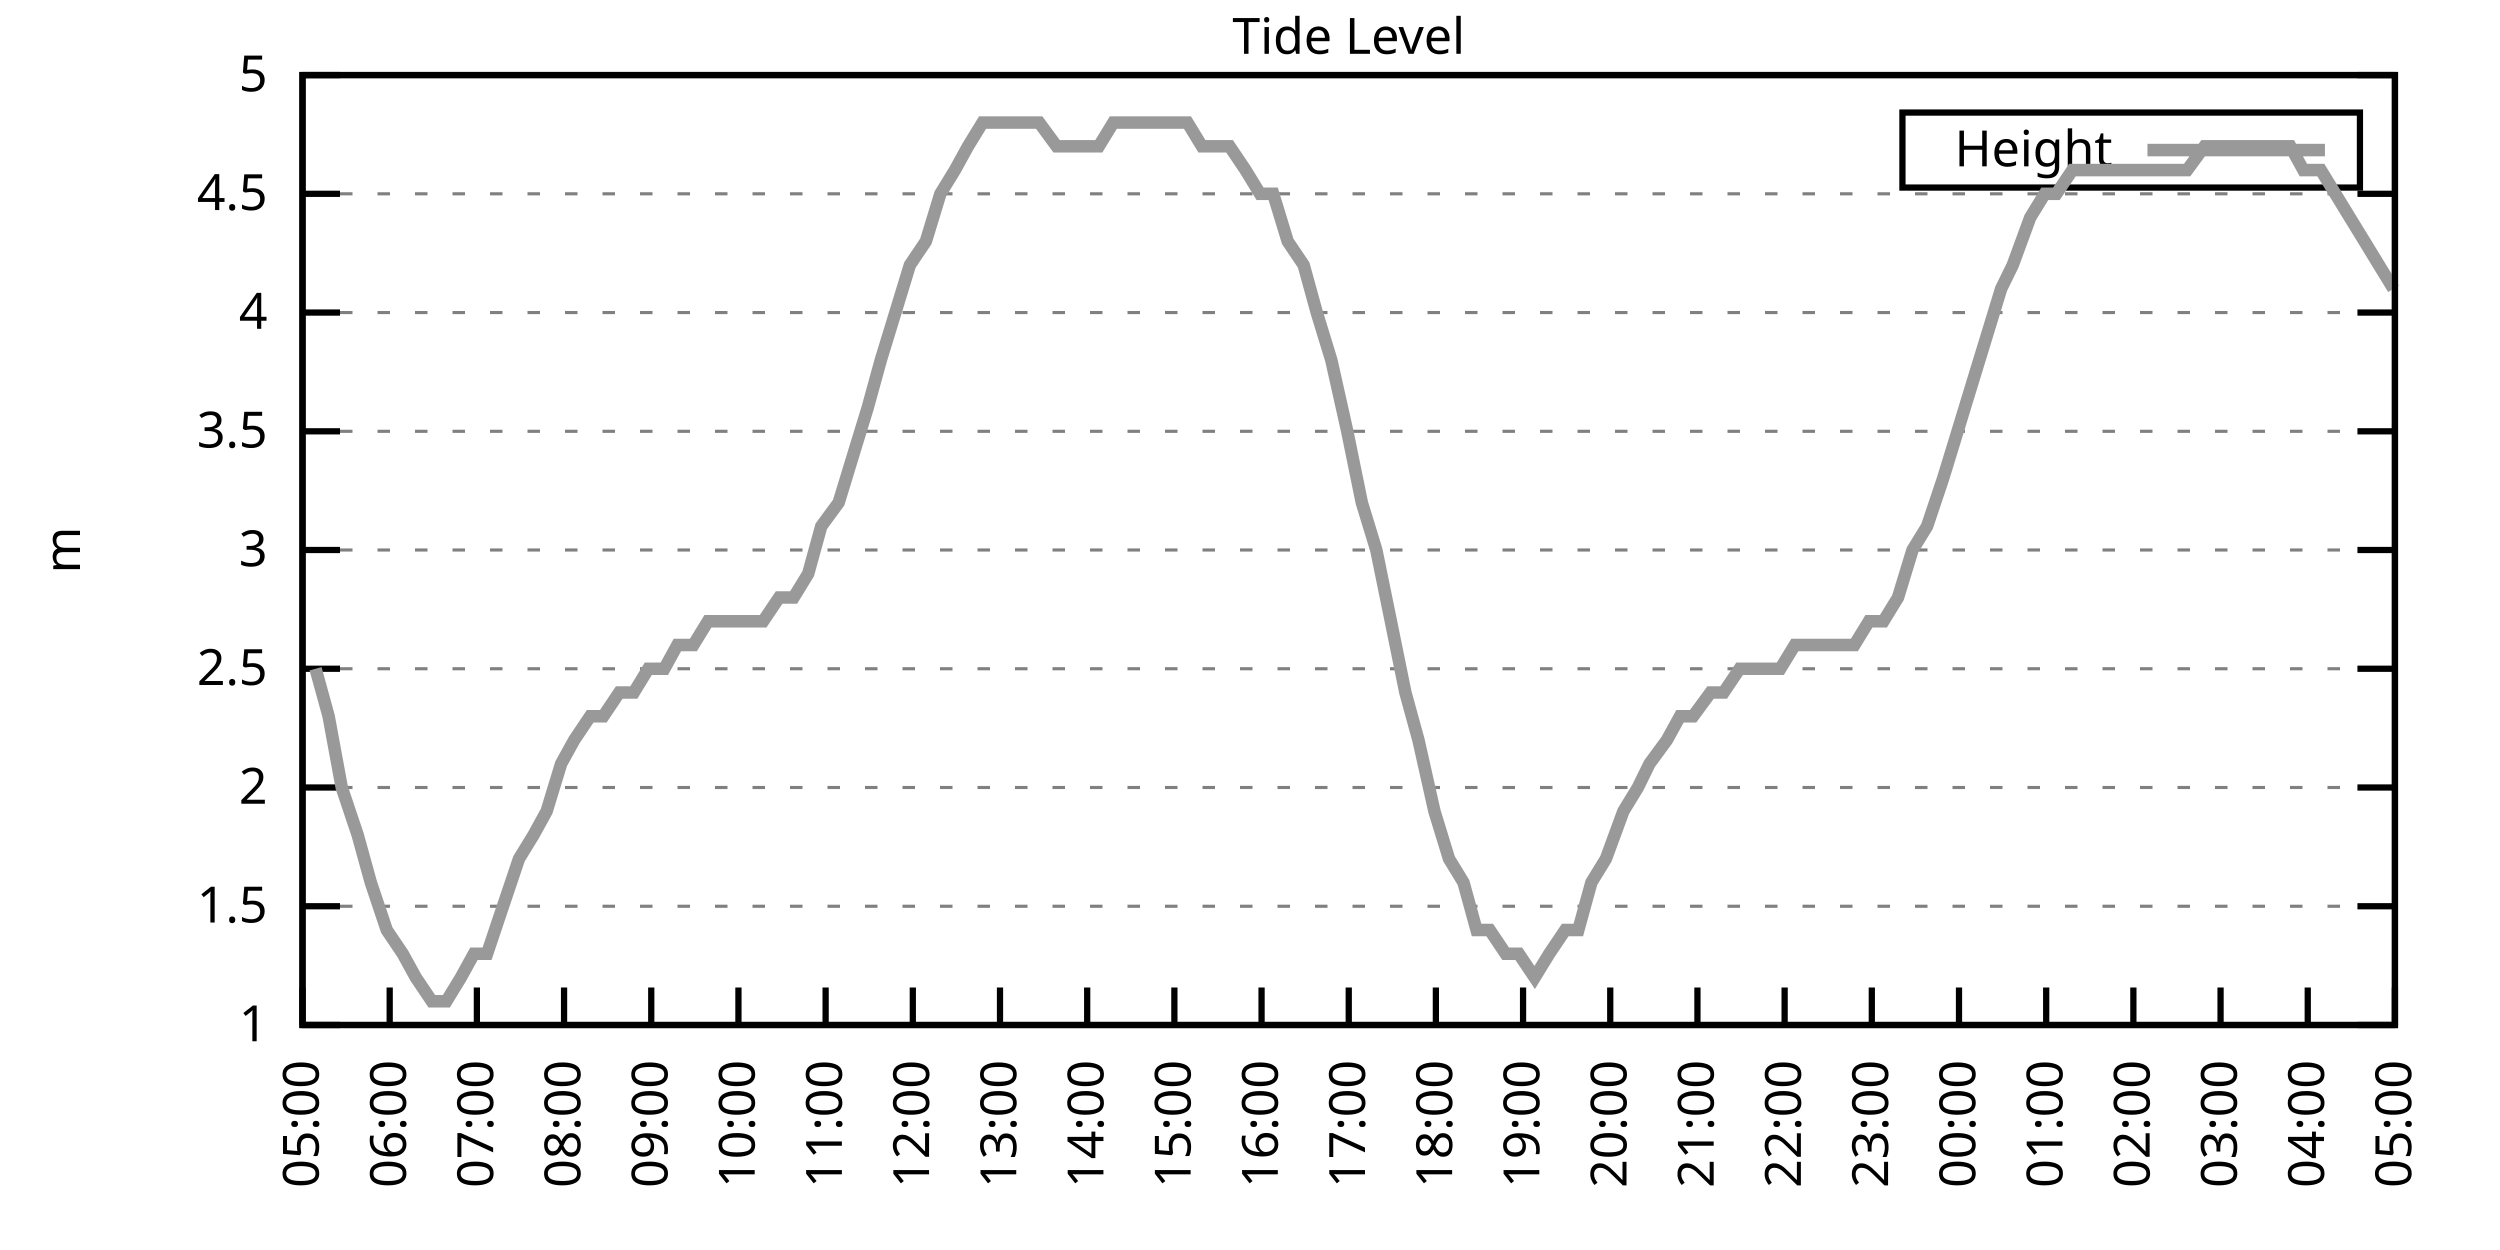
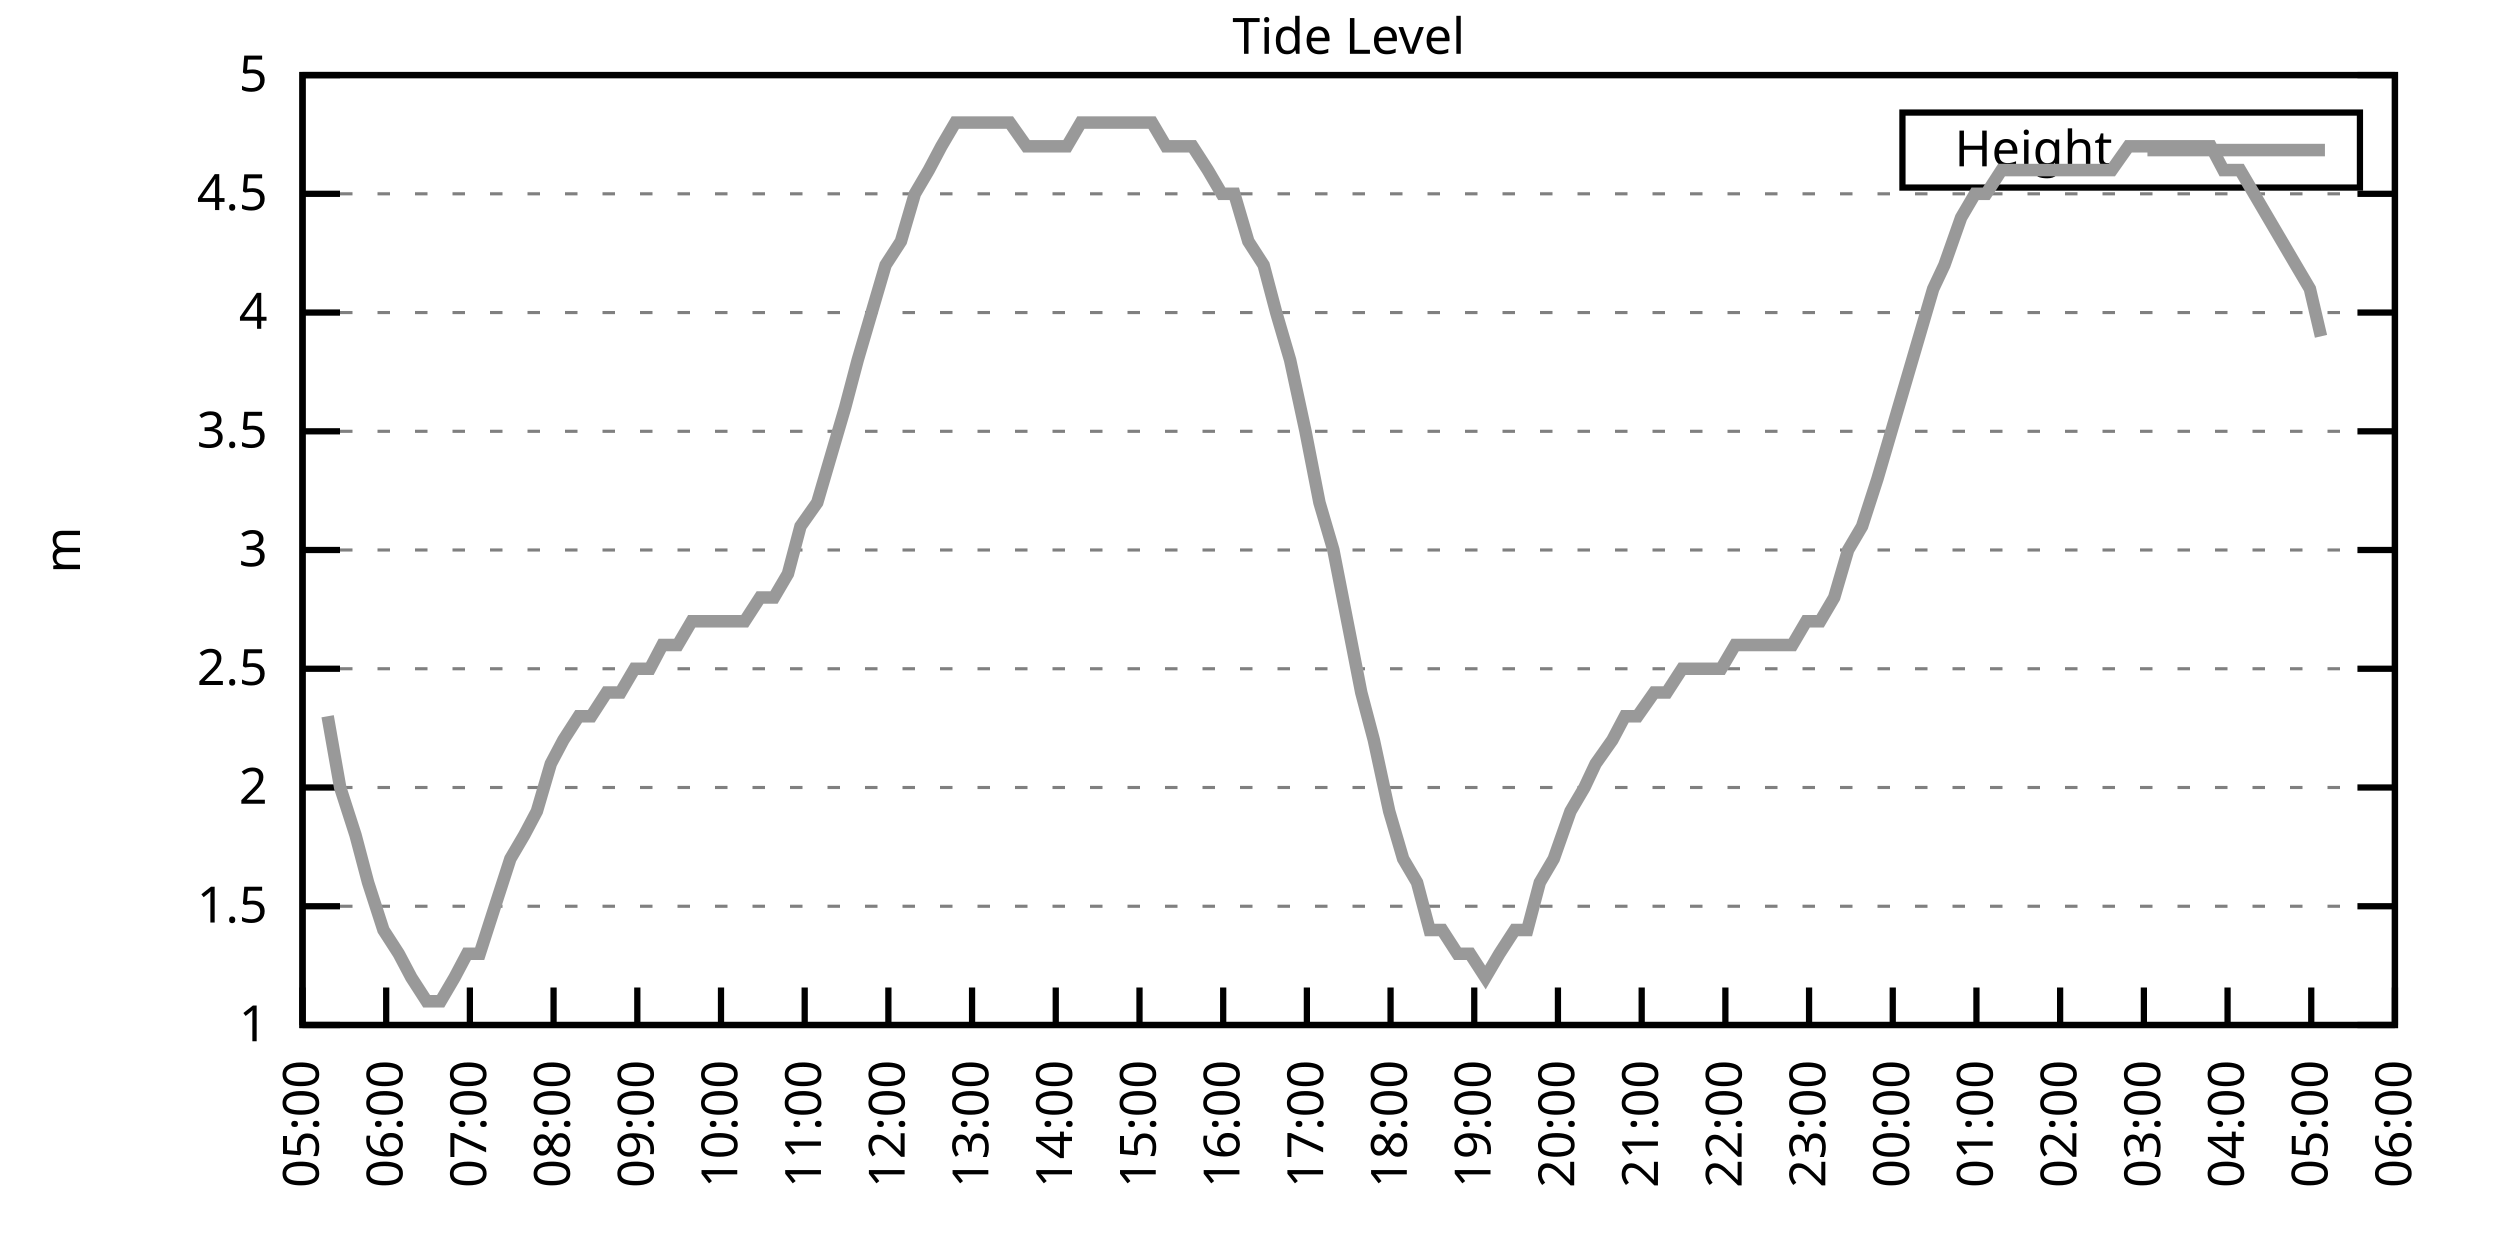
<svg xmlns="http://www.w3.org/2000/svg" xmlns:xlink="http://www.w3.org/1999/xlink" width="400" height="200" viewBox="0 0 400 200">
  <g id="gnuplot_canvas">
    <rect x="0" y="0" width="400" height="200" fill="none" />
    <defs>
      <circle id="gpDot" r="0.5" stroke-width="0.5" stroke="currentColor" />
      <path id="gpPt0" stroke-width="0.333" stroke="currentColor" d="M-1,0 h2 M0,-1 v2" />
      <path id="gpPt1" stroke-width="0.333" stroke="currentColor" d="M-1,-1 L1,1 M1,-1 L-1,1" />
      <path id="gpPt2" stroke-width="0.333" stroke="currentColor" d="M-1,0 L1,0 M0,-1 L0,1 M-1,-1 L1,1 M-1,1 L1,-1" />
      <rect id="gpPt3" stroke-width="0.333" stroke="currentColor" x="-1" y="-1" width="2" height="2" />
      <rect id="gpPt4" stroke-width="0.333" stroke="currentColor" fill="currentColor" x="-1" y="-1" width="2" height="2" />
      <circle id="gpPt5" stroke-width="0.333" stroke="currentColor" cx="0" cy="0" r="1" />
      <use xlink:href="#gpPt5" id="gpPt6" fill="currentColor" stroke="none" />
      <path id="gpPt7" stroke-width="0.333" stroke="currentColor" d="M0,-1.33 L-1.33,0.67 L1.33,0.67 z" />
      <use xlink:href="#gpPt7" id="gpPt8" fill="currentColor" stroke="none" />
      <use xlink:href="#gpPt7" id="gpPt9" stroke="currentColor" transform="rotate(180)" />
      <use xlink:href="#gpPt9" id="gpPt10" fill="currentColor" stroke="none" />
      <use xlink:href="#gpPt3" id="gpPt11" stroke="currentColor" transform="rotate(45)" />
      <use xlink:href="#gpPt11" id="gpPt12" fill="currentColor" stroke="none" />
      <path id="gpPt13" stroke-width="0.333" stroke="currentColor" d="M0,1.330 L1.265,0.411 L0.782,-1.067 L-0.782,-1.076 L-1.265,0.411 z" />
      <use xlink:href="#gpPt13" id="gpPt14" fill="currentColor" stroke="none" />
      <filter id="textbox" filterUnits="objectBoundingBox" x="0" y="0" height="1" width="1">
        <feFlood flood-color="white" flood-opacity="1" result="bgnd" />
        <feComposite in="SourceGraphic" in2="bgnd" operator="atop" />
      </filter>
      <filter id="greybox" filterUnits="objectBoundingBox" x="0" y="0" height="1" width="1">
        <feFlood flood-color="lightgrey" flood-opacity="1" result="grey" />
        <feComposite in="SourceGraphic" in2="grey" operator="atop" />
      </filter>
    </defs>
    <g fill="none" color="white" stroke="currentColor" stroke-width="1.00" stroke-linecap="butt" stroke-linejoin="miter">
</g>
    <g fill="none" color="black" stroke="currentColor" stroke-width="1.00" stroke-linecap="butt" stroke-linejoin="miter">
      <g stroke="none" shape-rendering="crispEdges">
        <polygon fill="rgb(255, 255, 255)" points="48.40,164.00 383.18,164.00 383.18,12.02 48.40,12.02 " />
      </g>
    </g>
    <g fill="none" color="black" stroke="currentColor" stroke-width="1.00" stroke-linecap="butt" stroke-linejoin="miter">
</g>
    <g fill="none" color="black" stroke="black" stroke-width="0.50" stroke-linecap="butt" stroke-linejoin="miter">
</g>
    <g fill="none" color="gray" stroke="currentColor" stroke-width="0.50" stroke-linecap="butt" stroke-linejoin="miter">
      <path stroke="gray" stroke-dasharray="2,4" class="gridline" d="M48.40,164.00 L383.19,164.00  " />
    </g>
    <g fill="none" color="gray" stroke="gray" stroke-width="1.00" stroke-linecap="butt" stroke-linejoin="miter">
</g>
    <g fill="none" color="black" stroke="currentColor" stroke-width="1.00" stroke-linecap="butt" stroke-linejoin="miter">
      <path stroke="black" d="M48.40,164.00 L54.40,164.00 M383.19,164.00 L377.19,164.00  " />
      <g transform="translate(42.80,166.60)" stroke="none" fill="black" font-family="Sans" font-size="8.00" text-anchor="end">
        <text>
          <tspan font-family="Sans"> 1</tspan>
        </text>
      </g>
    </g>
    <g fill="none" color="black" stroke="currentColor" stroke-width="1.00" stroke-linecap="butt" stroke-linejoin="miter">
</g>
    <g fill="none" color="black" stroke="black" stroke-width="0.50" stroke-linecap="butt" stroke-linejoin="miter">
</g>
    <g fill="none" color="gray" stroke="currentColor" stroke-width="0.50" stroke-linecap="butt" stroke-linejoin="miter">
      <path stroke="gray" stroke-dasharray="2,4" class="gridline" d="M48.40,145.00 L383.19,145.00  " />
    </g>
    <g fill="none" color="gray" stroke="gray" stroke-width="1.00" stroke-linecap="butt" stroke-linejoin="miter">
</g>
    <g fill="none" color="black" stroke="currentColor" stroke-width="1.00" stroke-linecap="butt" stroke-linejoin="miter">
      <path stroke="black" d="M48.40,145.00 L54.40,145.00 M383.19,145.00 L377.19,145.00  " />
      <g transform="translate(42.80,147.60)" stroke="none" fill="black" font-family="Sans" font-size="8.00" text-anchor="end">
        <text>
          <tspan font-family="Sans"> 1.5</tspan>
        </text>
      </g>
    </g>
    <g fill="none" color="black" stroke="currentColor" stroke-width="1.00" stroke-linecap="butt" stroke-linejoin="miter">
</g>
    <g fill="none" color="black" stroke="black" stroke-width="0.50" stroke-linecap="butt" stroke-linejoin="miter">
</g>
    <g fill="none" color="gray" stroke="currentColor" stroke-width="0.50" stroke-linecap="butt" stroke-linejoin="miter">
      <path stroke="gray" stroke-dasharray="2,4" class="gridline" d="M48.40,126.00 L383.19,126.00  " />
    </g>
    <g fill="none" color="gray" stroke="gray" stroke-width="1.00" stroke-linecap="butt" stroke-linejoin="miter">
</g>
    <g fill="none" color="black" stroke="currentColor" stroke-width="1.00" stroke-linecap="butt" stroke-linejoin="miter">
      <path stroke="black" d="M48.40,126.00 L54.40,126.00 M383.19,126.00 L377.19,126.00  " />
      <g transform="translate(42.80,128.60)" stroke="none" fill="black" font-family="Sans" font-size="8.00" text-anchor="end">
        <text>
          <tspan font-family="Sans"> 2</tspan>
        </text>
      </g>
    </g>
    <g fill="none" color="black" stroke="currentColor" stroke-width="1.00" stroke-linecap="butt" stroke-linejoin="miter">
</g>
    <g fill="none" color="black" stroke="black" stroke-width="0.50" stroke-linecap="butt" stroke-linejoin="miter">
</g>
    <g fill="none" color="gray" stroke="currentColor" stroke-width="0.50" stroke-linecap="butt" stroke-linejoin="miter">
      <path stroke="gray" stroke-dasharray="2,4" class="gridline" d="M48.40,107.00 L383.19,107.00  " />
    </g>
    <g fill="none" color="gray" stroke="gray" stroke-width="1.00" stroke-linecap="butt" stroke-linejoin="miter">
</g>
    <g fill="none" color="black" stroke="currentColor" stroke-width="1.00" stroke-linecap="butt" stroke-linejoin="miter">
      <path stroke="black" d="M48.40,107.00 L54.40,107.00 M383.19,107.00 L377.19,107.00  " />
      <g transform="translate(42.80,109.60)" stroke="none" fill="black" font-family="Sans" font-size="8.00" text-anchor="end">
        <text>
          <tspan font-family="Sans"> 2.5</tspan>
        </text>
      </g>
    </g>
    <g fill="none" color="black" stroke="currentColor" stroke-width="1.00" stroke-linecap="butt" stroke-linejoin="miter">
</g>
    <g fill="none" color="black" stroke="black" stroke-width="0.50" stroke-linecap="butt" stroke-linejoin="miter">
</g>
    <g fill="none" color="gray" stroke="currentColor" stroke-width="0.50" stroke-linecap="butt" stroke-linejoin="miter">
      <path stroke="gray" stroke-dasharray="2,4" class="gridline" d="M48.40,88.00 L383.19,88.00  " />
    </g>
    <g fill="none" color="gray" stroke="gray" stroke-width="1.00" stroke-linecap="butt" stroke-linejoin="miter">
</g>
    <g fill="none" color="black" stroke="currentColor" stroke-width="1.00" stroke-linecap="butt" stroke-linejoin="miter">
      <path stroke="black" d="M48.40,88.00 L54.40,88.00 M383.19,88.00 L377.19,88.00  " />
      <g transform="translate(42.80,90.60)" stroke="none" fill="black" font-family="Sans" font-size="8.00" text-anchor="end">
        <text>
          <tspan font-family="Sans"> 3</tspan>
        </text>
      </g>
    </g>
    <g fill="none" color="black" stroke="currentColor" stroke-width="1.00" stroke-linecap="butt" stroke-linejoin="miter">
</g>
    <g fill="none" color="black" stroke="black" stroke-width="0.50" stroke-linecap="butt" stroke-linejoin="miter">
</g>
    <g fill="none" color="gray" stroke="currentColor" stroke-width="0.50" stroke-linecap="butt" stroke-linejoin="miter">
      <path stroke="gray" stroke-dasharray="2,4" class="gridline" d="M48.40,69.01 L383.19,69.01  " />
    </g>
    <g fill="none" color="gray" stroke="gray" stroke-width="1.00" stroke-linecap="butt" stroke-linejoin="miter">
</g>
    <g fill="none" color="black" stroke="currentColor" stroke-width="1.00" stroke-linecap="butt" stroke-linejoin="miter">
      <path stroke="black" d="M48.40,69.01 L54.40,69.01 M383.19,69.01 L377.19,69.01  " />
      <g transform="translate(42.80,71.61)" stroke="none" fill="black" font-family="Sans" font-size="8.00" text-anchor="end">
        <text>
          <tspan font-family="Sans"> 3.5</tspan>
        </text>
      </g>
    </g>
    <g fill="none" color="black" stroke="currentColor" stroke-width="1.00" stroke-linecap="butt" stroke-linejoin="miter">
</g>
    <g fill="none" color="black" stroke="black" stroke-width="0.50" stroke-linecap="butt" stroke-linejoin="miter">
</g>
    <g fill="none" color="gray" stroke="currentColor" stroke-width="0.50" stroke-linecap="butt" stroke-linejoin="miter">
      <path stroke="gray" stroke-dasharray="2,4" class="gridline" d="M48.40,50.01 L383.19,50.01  " />
    </g>
    <g fill="none" color="gray" stroke="gray" stroke-width="1.00" stroke-linecap="butt" stroke-linejoin="miter">
</g>
    <g fill="none" color="black" stroke="currentColor" stroke-width="1.00" stroke-linecap="butt" stroke-linejoin="miter">
      <path stroke="black" d="M48.40,50.01 L54.40,50.01 M383.19,50.01 L377.19,50.01  " />
      <g transform="translate(42.80,52.61)" stroke="none" fill="black" font-family="Sans" font-size="8.00" text-anchor="end">
        <text>
          <tspan font-family="Sans"> 4</tspan>
        </text>
      </g>
    </g>
    <g fill="none" color="black" stroke="currentColor" stroke-width="1.00" stroke-linecap="butt" stroke-linejoin="miter">
</g>
    <g fill="none" color="black" stroke="black" stroke-width="0.50" stroke-linecap="butt" stroke-linejoin="miter">
</g>
    <g fill="none" color="gray" stroke="currentColor" stroke-width="0.50" stroke-linecap="butt" stroke-linejoin="miter">
      <path stroke="gray" stroke-dasharray="2,4" class="gridline" d="M48.40,31.01 L383.19,31.01  " />
    </g>
    <g fill="none" color="gray" stroke="gray" stroke-width="1.00" stroke-linecap="butt" stroke-linejoin="miter">
</g>
    <g fill="none" color="black" stroke="currentColor" stroke-width="1.00" stroke-linecap="butt" stroke-linejoin="miter">
      <path stroke="black" d="M48.40,31.01 L54.40,31.01 M383.19,31.01 L377.19,31.01  " />
      <g transform="translate(42.80,33.61)" stroke="none" fill="black" font-family="Sans" font-size="8.00" text-anchor="end">
        <text>
          <tspan font-family="Sans"> 4.5</tspan>
        </text>
      </g>
    </g>
    <g fill="none" color="black" stroke="currentColor" stroke-width="1.00" stroke-linecap="butt" stroke-linejoin="miter">
</g>
    <g fill="none" color="black" stroke="black" stroke-width="0.50" stroke-linecap="butt" stroke-linejoin="miter">
</g>
    <g fill="none" color="gray" stroke="currentColor" stroke-width="0.50" stroke-linecap="butt" stroke-linejoin="miter">
      <path stroke="gray" stroke-dasharray="2,4" class="gridline" d="M48.40,12.01 L383.19,12.01  " />
    </g>
    <g fill="none" color="gray" stroke="gray" stroke-width="1.00" stroke-linecap="butt" stroke-linejoin="miter">
</g>
    <g fill="none" color="black" stroke="currentColor" stroke-width="1.00" stroke-linecap="butt" stroke-linejoin="miter">
      <path stroke="black" d="M48.40,12.01 L54.40,12.01 M383.19,12.01 L377.19,12.01  " />
      <g transform="translate(42.80,14.61)" stroke="none" fill="black" font-family="Sans" font-size="8.00" text-anchor="end">
        <text>
          <tspan font-family="Sans"> 5</tspan>
        </text>
      </g>
    </g>
    <g fill="none" color="black" stroke="currentColor" stroke-width="1.00" stroke-linecap="butt" stroke-linejoin="miter">
      <path stroke="black" d="M48.40,164.00 L48.40,158.00  " />
      <g transform="translate(51.00,169.60) rotate(270.00)" stroke="none" fill="black" font-family="Sans" font-size="8.00" text-anchor="end">
        <text>
          <tspan font-family="Sans">05:00</tspan>
        </text>
      </g>
    </g>
    <g fill="none" color="black" stroke="currentColor" stroke-width="1.00" stroke-linecap="butt" stroke-linejoin="miter">
-       <path stroke="black" d="M62.35,164.00 L62.35,158.00  " />
-       <g transform="translate(64.95,169.60) rotate(270.00)" stroke="none" fill="black" font-family="Sans" font-size="8.00" text-anchor="end">
+       <path stroke="black" d="M61.79,164.00 L61.79,158.00  " />
+       <g transform="translate(64.39,169.60) rotate(270.00)" stroke="none" fill="black" font-family="Sans" font-size="8.00" text-anchor="end">
        <text>
          <tspan font-family="Sans">06:00</tspan>
        </text>
      </g>
    </g>
    <g fill="none" color="black" stroke="currentColor" stroke-width="1.00" stroke-linecap="butt" stroke-linejoin="miter">
-       <path stroke="black" d="M76.30,164.00 L76.30,158.00  " />
-       <g transform="translate(78.90,169.60) rotate(270.00)" stroke="none" fill="black" font-family="Sans" font-size="8.00" text-anchor="end">
+       <path stroke="black" d="M75.18,164.00 L75.18,158.00  " />
+       <g transform="translate(77.78,169.60) rotate(270.00)" stroke="none" fill="black" font-family="Sans" font-size="8.00" text-anchor="end">
        <text>
          <tspan font-family="Sans">07:00</tspan>
        </text>
      </g>
    </g>
    <g fill="none" color="black" stroke="currentColor" stroke-width="1.00" stroke-linecap="butt" stroke-linejoin="miter">
-       <path stroke="black" d="M90.25,164.00 L90.25,158.00  " />
-       <g transform="translate(92.85,169.60) rotate(270.00)" stroke="none" fill="black" font-family="Sans" font-size="8.00" text-anchor="end">
+       <path stroke="black" d="M88.57,164.00 L88.57,158.00  " />
+       <g transform="translate(91.17,169.60) rotate(270.00)" stroke="none" fill="black" font-family="Sans" font-size="8.00" text-anchor="end">
        <text>
          <tspan font-family="Sans">08:00</tspan>
        </text>
      </g>
    </g>
    <g fill="none" color="black" stroke="currentColor" stroke-width="1.00" stroke-linecap="butt" stroke-linejoin="miter">
-       <path stroke="black" d="M104.20,164.00 L104.20,158.00  " />
-       <g transform="translate(106.80,169.60) rotate(270.00)" stroke="none" fill="black" font-family="Sans" font-size="8.00" text-anchor="end">
+       <path stroke="black" d="M101.97,164.00 L101.97,158.00  " />
+       <g transform="translate(104.57,169.60) rotate(270.00)" stroke="none" fill="black" font-family="Sans" font-size="8.00" text-anchor="end">
        <text>
          <tspan font-family="Sans">09:00</tspan>
        </text>
      </g>
    </g>
    <g fill="none" color="black" stroke="currentColor" stroke-width="1.00" stroke-linecap="butt" stroke-linejoin="miter">
-       <path stroke="black" d="M118.15,164.00 L118.15,158.00  " />
-       <g transform="translate(120.75,169.60) rotate(270.00)" stroke="none" fill="black" font-family="Sans" font-size="8.00" text-anchor="end">
+       <path stroke="black" d="M115.36,164.00 L115.36,158.00  " />
+       <g transform="translate(117.96,169.60) rotate(270.00)" stroke="none" fill="black" font-family="Sans" font-size="8.00" text-anchor="end">
        <text>
          <tspan font-family="Sans">10:00</tspan>
        </text>
      </g>
    </g>
    <g fill="none" color="black" stroke="currentColor" stroke-width="1.00" stroke-linecap="butt" stroke-linejoin="miter">
-       <path stroke="black" d="M132.10,164.00 L132.10,158.00  " />
-       <g transform="translate(134.70,169.60) rotate(270.00)" stroke="none" fill="black" font-family="Sans" font-size="8.00" text-anchor="end">
+       <path stroke="black" d="M128.75,164.00 L128.75,158.00  " />
+       <g transform="translate(131.35,169.60) rotate(270.00)" stroke="none" fill="black" font-family="Sans" font-size="8.00" text-anchor="end">
        <text>
          <tspan font-family="Sans">11:00</tspan>
        </text>
      </g>
    </g>
    <g fill="none" color="black" stroke="currentColor" stroke-width="1.00" stroke-linecap="butt" stroke-linejoin="miter">
-       <path stroke="black" d="M146.05,164.00 L146.05,158.00  " />
-       <g transform="translate(148.65,169.60) rotate(270.00)" stroke="none" fill="black" font-family="Sans" font-size="8.00" text-anchor="end">
+       <path stroke="black" d="M142.14,164.00 L142.14,158.00  " />
+       <g transform="translate(144.74,169.60) rotate(270.00)" stroke="none" fill="black" font-family="Sans" font-size="8.00" text-anchor="end">
        <text>
          <tspan font-family="Sans">12:00</tspan>
        </text>
      </g>
    </g>
    <g fill="none" color="black" stroke="currentColor" stroke-width="1.00" stroke-linecap="butt" stroke-linejoin="miter">
-       <path stroke="black" d="M160.00,164.00 L160.00,158.00  " />
-       <g transform="translate(162.60,169.60) rotate(270.00)" stroke="none" fill="black" font-family="Sans" font-size="8.00" text-anchor="end">
+       <path stroke="black" d="M155.53,164.00 L155.53,158.00  " />
+       <g transform="translate(158.13,169.60) rotate(270.00)" stroke="none" fill="black" font-family="Sans" font-size="8.00" text-anchor="end">
        <text>
          <tspan font-family="Sans">13:00</tspan>
        </text>
      </g>
    </g>
    <g fill="none" color="black" stroke="currentColor" stroke-width="1.00" stroke-linecap="butt" stroke-linejoin="miter">
-       <path stroke="black" d="M173.95,164.00 L173.95,158.00  " />
-       <g transform="translate(176.55,169.60) rotate(270.00)" stroke="none" fill="black" font-family="Sans" font-size="8.00" text-anchor="end">
+       <path stroke="black" d="M168.92,164.00 L168.92,158.00  " />
+       <g transform="translate(171.52,169.60) rotate(270.00)" stroke="none" fill="black" font-family="Sans" font-size="8.00" text-anchor="end">
        <text>
          <tspan font-family="Sans">14:00</tspan>
        </text>
      </g>
    </g>
    <g fill="none" color="black" stroke="currentColor" stroke-width="1.00" stroke-linecap="butt" stroke-linejoin="miter">
-       <path stroke="black" d="M187.90,164.00 L187.90,158.00  " />
-       <g transform="translate(190.50,169.60) rotate(270.00)" stroke="none" fill="black" font-family="Sans" font-size="8.00" text-anchor="end">
+       <path stroke="black" d="M182.32,164.00 L182.32,158.00  " />
+       <g transform="translate(184.92,169.60) rotate(270.00)" stroke="none" fill="black" font-family="Sans" font-size="8.00" text-anchor="end">
        <text>
          <tspan font-family="Sans">15:00</tspan>
        </text>
      </g>
    </g>
    <g fill="none" color="black" stroke="currentColor" stroke-width="1.00" stroke-linecap="butt" stroke-linejoin="miter">
-       <path stroke="black" d="M201.85,164.00 L201.85,158.00  " />
-       <g transform="translate(204.45,169.60) rotate(270.00)" stroke="none" fill="black" font-family="Sans" font-size="8.00" text-anchor="end">
+       <path stroke="black" d="M195.71,164.00 L195.71,158.00  " />
+       <g transform="translate(198.31,169.60) rotate(270.00)" stroke="none" fill="black" font-family="Sans" font-size="8.00" text-anchor="end">
        <text>
          <tspan font-family="Sans">16:00</tspan>
        </text>
      </g>
    </g>
    <g fill="none" color="black" stroke="currentColor" stroke-width="1.00" stroke-linecap="butt" stroke-linejoin="miter">
-       <path stroke="black" d="M215.80,164.00 L215.80,158.00  " />
-       <g transform="translate(218.40,169.60) rotate(270.00)" stroke="none" fill="black" font-family="Sans" font-size="8.00" text-anchor="end">
+       <path stroke="black" d="M209.10,164.00 L209.10,158.00  " />
+       <g transform="translate(211.70,169.60) rotate(270.00)" stroke="none" fill="black" font-family="Sans" font-size="8.00" text-anchor="end">
        <text>
          <tspan font-family="Sans">17:00</tspan>
        </text>
      </g>
    </g>
    <g fill="none" color="black" stroke="currentColor" stroke-width="1.00" stroke-linecap="butt" stroke-linejoin="miter">
-       <path stroke="black" d="M229.74,164.00 L229.74,158.00  " />
-       <g transform="translate(232.34,169.60) rotate(270.00)" stroke="none" fill="black" font-family="Sans" font-size="8.00" text-anchor="end">
+       <path stroke="black" d="M222.49,164.00 L222.49,158.00  " />
+       <g transform="translate(225.09,169.60) rotate(270.00)" stroke="none" fill="black" font-family="Sans" font-size="8.00" text-anchor="end">
        <text>
          <tspan font-family="Sans">18:00</tspan>
        </text>
      </g>
    </g>
    <g fill="none" color="black" stroke="currentColor" stroke-width="1.00" stroke-linecap="butt" stroke-linejoin="miter">
-       <path stroke="black" d="M243.69,164.00 L243.69,158.00  " />
-       <g transform="translate(246.29,169.60) rotate(270.00)" stroke="none" fill="black" font-family="Sans" font-size="8.00" text-anchor="end">
+       <path stroke="black" d="M235.88,164.00 L235.88,158.00  " />
+       <g transform="translate(238.48,169.60) rotate(270.00)" stroke="none" fill="black" font-family="Sans" font-size="8.00" text-anchor="end">
        <text>
          <tspan font-family="Sans">19:00</tspan>
        </text>
      </g>
    </g>
    <g fill="none" color="black" stroke="currentColor" stroke-width="1.00" stroke-linecap="butt" stroke-linejoin="miter">
-       <path stroke="black" d="M257.64,164.00 L257.64,158.00  " />
-       <g transform="translate(260.24,169.60) rotate(270.00)" stroke="none" fill="black" font-family="Sans" font-size="8.00" text-anchor="end">
+       <path stroke="black" d="M249.27,164.00 L249.27,158.00  " />
+       <g transform="translate(251.87,169.60) rotate(270.00)" stroke="none" fill="black" font-family="Sans" font-size="8.00" text-anchor="end">
        <text>
          <tspan font-family="Sans">20:00</tspan>
        </text>
      </g>
    </g>
    <g fill="none" color="black" stroke="currentColor" stroke-width="1.00" stroke-linecap="butt" stroke-linejoin="miter">
-       <path stroke="black" d="M271.59,164.00 L271.59,158.00  " />
-       <g transform="translate(274.19,169.60) rotate(270.00)" stroke="none" fill="black" font-family="Sans" font-size="8.00" text-anchor="end">
+       <path stroke="black" d="M262.67,164.00 L262.67,158.00  " />
+       <g transform="translate(265.27,169.60) rotate(270.00)" stroke="none" fill="black" font-family="Sans" font-size="8.00" text-anchor="end">
        <text>
          <tspan font-family="Sans">21:00</tspan>
        </text>
      </g>
    </g>
    <g fill="none" color="black" stroke="currentColor" stroke-width="1.00" stroke-linecap="butt" stroke-linejoin="miter">
-       <path stroke="black" d="M285.54,164.00 L285.54,158.00  " />
-       <g transform="translate(288.14,169.60) rotate(270.00)" stroke="none" fill="black" font-family="Sans" font-size="8.00" text-anchor="end">
+       <path stroke="black" d="M276.06,164.00 L276.06,158.00  " />
+       <g transform="translate(278.66,169.60) rotate(270.00)" stroke="none" fill="black" font-family="Sans" font-size="8.00" text-anchor="end">
        <text>
          <tspan font-family="Sans">22:00</tspan>
        </text>
      </g>
    </g>
    <g fill="none" color="black" stroke="currentColor" stroke-width="1.00" stroke-linecap="butt" stroke-linejoin="miter">
-       <path stroke="black" d="M299.49,164.00 L299.49,158.00  " />
-       <g transform="translate(302.09,169.60) rotate(270.00)" stroke="none" fill="black" font-family="Sans" font-size="8.00" text-anchor="end">
+       <path stroke="black" d="M289.45,164.00 L289.45,158.00  " />
+       <g transform="translate(292.05,169.60) rotate(270.00)" stroke="none" fill="black" font-family="Sans" font-size="8.00" text-anchor="end">
        <text>
          <tspan font-family="Sans">23:00</tspan>
        </text>
      </g>
    </g>
    <g fill="none" color="black" stroke="currentColor" stroke-width="1.00" stroke-linecap="butt" stroke-linejoin="miter">
-       <path stroke="black" d="M313.44,164.00 L313.44,158.00  " />
-       <g transform="translate(316.04,169.60) rotate(270.00)" stroke="none" fill="black" font-family="Sans" font-size="8.00" text-anchor="end">
+       <path stroke="black" d="M302.84,164.00 L302.84,158.00  " />
+       <g transform="translate(305.44,169.60) rotate(270.00)" stroke="none" fill="black" font-family="Sans" font-size="8.00" text-anchor="end">
        <text>
          <tspan font-family="Sans">00:00</tspan>
        </text>
      </g>
    </g>
    <g fill="none" color="black" stroke="currentColor" stroke-width="1.00" stroke-linecap="butt" stroke-linejoin="miter">
-       <path stroke="black" d="M327.39,164.00 L327.39,158.00  " />
-       <g transform="translate(329.99,169.60) rotate(270.00)" stroke="none" fill="black" font-family="Sans" font-size="8.00" text-anchor="end">
+       <path stroke="black" d="M316.23,164.00 L316.23,158.00  " />
+       <g transform="translate(318.83,169.60) rotate(270.00)" stroke="none" fill="black" font-family="Sans" font-size="8.00" text-anchor="end">
        <text>
          <tspan font-family="Sans">01:00</tspan>
        </text>
      </g>
    </g>
    <g fill="none" color="black" stroke="currentColor" stroke-width="1.00" stroke-linecap="butt" stroke-linejoin="miter">
-       <path stroke="black" d="M341.34,164.00 L341.34,158.00  " />
-       <g transform="translate(343.94,169.60) rotate(270.00)" stroke="none" fill="black" font-family="Sans" font-size="8.00" text-anchor="end">
+       <path stroke="black" d="M329.62,164.00 L329.62,158.00  " />
+       <g transform="translate(332.22,169.60) rotate(270.00)" stroke="none" fill="black" font-family="Sans" font-size="8.00" text-anchor="end">
        <text>
          <tspan font-family="Sans">02:00</tspan>
        </text>
      </g>
    </g>
    <g fill="none" color="black" stroke="currentColor" stroke-width="1.00" stroke-linecap="butt" stroke-linejoin="miter">
-       <path stroke="black" d="M355.29,164.00 L355.29,158.00  " />
-       <g transform="translate(357.89,169.60) rotate(270.00)" stroke="none" fill="black" font-family="Sans" font-size="8.00" text-anchor="end">
+       <path stroke="black" d="M343.02,164.00 L343.02,158.00  " />
+       <g transform="translate(345.62,169.60) rotate(270.00)" stroke="none" fill="black" font-family="Sans" font-size="8.00" text-anchor="end">
        <text>
          <tspan font-family="Sans">03:00</tspan>
        </text>
      </g>
    </g>
    <g fill="none" color="black" stroke="currentColor" stroke-width="1.00" stroke-linecap="butt" stroke-linejoin="miter">
-       <path stroke="black" d="M369.24,164.00 L369.24,158.00  " />
-       <g transform="translate(371.84,169.60) rotate(270.00)" stroke="none" fill="black" font-family="Sans" font-size="8.00" text-anchor="end">
+       <path stroke="black" d="M356.41,164.00 L356.41,158.00  " />
+       <g transform="translate(359.01,169.60) rotate(270.00)" stroke="none" fill="black" font-family="Sans" font-size="8.00" text-anchor="end">
        <text>
          <tspan font-family="Sans">04:00</tspan>
+         </text>
+       </g>
+     </g>
+     <g fill="none" color="black" stroke="currentColor" stroke-width="1.00" stroke-linecap="butt" stroke-linejoin="miter">
+       <path stroke="black" d="M369.80,164.00 L369.80,158.00  " />
+       <g transform="translate(372.40,169.60) rotate(270.00)" stroke="none" fill="black" font-family="Sans" font-size="8.00" text-anchor="end">
+         <text>
+           <tspan font-family="Sans">05:00</tspan>
        </text>
      </g>
    </g>
    <g fill="none" color="black" stroke="currentColor" stroke-width="1.00" stroke-linecap="butt" stroke-linejoin="miter">
      <path stroke="black" d="M383.19,164.00 L383.19,158.00  " />
      <g transform="translate(385.79,169.60) rotate(270.00)" stroke="none" fill="black" font-family="Sans" font-size="8.00" text-anchor="end">
        <text>
-           <tspan font-family="Sans">05:00</tspan>
+           <tspan font-family="Sans">06:00</tspan>
        </text>
      </g>
    </g>
    <g fill="none" color="black" stroke="currentColor" stroke-width="1.00" stroke-linecap="butt" stroke-linejoin="miter">
</g>
    <g fill="none" color="black" stroke="currentColor" stroke-width="1.00" stroke-linecap="butt" stroke-linejoin="miter">
      <path stroke="black" d="M48.40,12.01 L48.40,164.00 L383.19,164.00 L383.19,12.01 L48.40,12.01 Z  " />
    </g>
    <g fill="none" color="black" stroke="currentColor" stroke-width="1.00" stroke-linecap="butt" stroke-linejoin="miter">
</g>
    <g fill="none" color="black" stroke="currentColor" stroke-width="1.00" stroke-linecap="butt" stroke-linejoin="miter">
      <path stroke="black" d="M304.39,30.01 L304.39,18.01 L377.59,18.01 L377.59,30.01 L304.39,30.01 Z  " />
    </g>
    <g id="Tide_level_plot_1">
      <g fill="none" color="white" stroke="black" stroke-width="2.00" stroke-linecap="butt" stroke-linejoin="miter">
</g>
      <g fill="none" color="black" stroke="currentColor" stroke-width="2.00" stroke-linecap="butt" stroke-linejoin="miter">
        <g transform="translate(337.99,26.61)" stroke="none" fill="black" font-family="Sans" font-size="8.00" text-anchor="end">
          <text>
            <tspan font-family="Sans">Height</tspan>
          </text>
        </g>
      </g>
      <g fill="none" color="black" stroke="currentColor" stroke-width="2.00" stroke-linecap="butt" stroke-linejoin="miter">
-         <path stroke="rgb(153, 153, 153)" d="M343.59,24.01 L371.99,24.01 M50.49,107.00 L52.58,114.60 L54.68,126.00 L57.23,133.60 L59.33,141.20 L61.88,148.80   L64.44,152.60 L66.53,156.40 L69.09,160.20 L71.42,160.20 L73.74,156.40 L75.83,152.60 L77.93,152.60 L80.48,145.00   L83.04,137.40 L85.37,133.60 L87.46,129.80 L89.78,122.20 L91.88,118.40 L94.43,114.60 L96.53,114.60 L99.08,110.80   L101.41,110.80 L103.73,107.00 L106.29,107.00 L108.38,103.20 L110.94,103.20 L113.27,99.40 L115.59,99.40 L117.68,99.40   L120.01,99.40 L122.10,99.40 L124.66,95.60 L126.98,95.60 L129.31,91.80 L131.40,84.21 L134.19,80.41 L136.51,72.81   L138.84,65.21 L140.93,57.61 L143.26,50.01 L145.58,42.41 L148.14,38.61 L150.46,31.01 L152.79,27.21 L154.88,23.41   L157.21,19.61 L159.76,19.61 L162.09,19.61 L163.95,19.61 L166.27,19.61 L169.06,23.41 L171.39,23.41 L173.71,23.41   L175.81,23.41 L178.13,19.61 L180.46,19.61 L182.78,19.61 L185.11,19.61 L187.66,19.61 L189.99,19.61 L192.31,23.41   L194.64,23.41 L196.73,23.41 L199.29,27.21 L201.61,31.01 L203.71,31.01 L206.03,38.61 L208.59,42.41 L210.68,50.01   L213.01,57.61 L215.56,69.01 L217.89,80.41 L220.21,88.00 L222.54,99.40 L224.86,110.80 L226.95,118.40 L229.51,129.80   L231.84,137.40 L234.16,141.20 L236.25,148.80 L238.35,148.80 L240.90,152.60 L243.00,152.60 L245.55,156.40 L247.88,152.60   L250.44,148.80 L252.53,148.80 L254.62,141.20 L256.95,137.40 L259.74,129.80 L262.06,126.00 L263.92,122.20 L266.71,118.40   L268.80,114.60 L270.90,114.60 L273.69,110.80 L275.78,110.80 L278.34,107.00 L280.66,107.00 L282.75,107.00 L284.85,107.00   L287.17,103.20 L289.50,103.20 L291.82,103.20 L294.15,103.20 L296.70,103.20 L299.03,99.40 L301.35,99.40 L303.68,95.60   L306.00,88.00 L308.33,84.21 L310.88,76.61 L313.21,69.01 L315.53,61.41 L317.86,53.81 L320.18,46.21 L322.04,42.41   L324.83,34.81 L327.16,31.01 L329.02,31.01 L331.58,27.21 L334.13,27.21 L336.23,27.21 L338.78,27.21 L340.18,27.21   L342.74,27.21 L345.76,27.21 L348.08,27.21 L349.94,27.21 L352.73,23.41 L354.59,23.41 L357.15,23.41 L359.48,23.41   L362.03,23.41 L363.89,23.41 L366.45,23.41 L368.54,27.21 L371.33,27.21 L373.66,31.01 L375.98,34.81 L378.31,38.61   L380.63,42.41 L382.96,46.21  " />
+         <path stroke="rgb(153, 153, 153)" d="M343.59,24.01 L371.99,24.01 M52.42,114.60 L54.43,126.00 L56.88,133.60 L58.89,141.20 L61.35,148.80 L63.80,152.60   L65.81,156.40 L68.26,160.20 L70.50,160.20 L72.73,156.40 L74.74,152.60 L76.75,152.60 L79.20,145.00 L81.66,137.40   L83.89,133.60 L85.90,129.80 L88.13,122.20 L90.14,118.40 L92.59,114.60 L94.60,114.60 L97.06,110.80 L99.29,110.80   L101.52,107.00 L103.98,107.00 L105.98,103.20 L108.44,103.20 L110.67,99.40 L112.90,99.40 L114.91,99.40 L117.14,99.40   L119.15,99.40 L121.61,95.60 L123.84,95.60 L126.07,91.80 L128.08,84.21 L130.76,80.41 L132.99,72.81 L135.22,65.21   L137.23,57.61 L139.46,50.01 L141.69,42.41 L144.15,38.61 L146.38,31.01 L148.61,27.21 L150.62,23.41 L152.85,19.61   L155.31,19.61 L157.54,19.61 L159.33,19.61 L161.56,19.61 L164.24,23.41 L166.47,23.41 L168.70,23.41 L170.71,23.41   L172.94,19.61 L175.17,19.61 L177.41,19.61 L179.64,19.61 L182.09,19.61 L184.32,19.61 L186.56,23.41 L188.79,23.41   L190.80,23.41 L193.25,27.21 L195.48,31.01 L197.49,31.01 L199.73,38.61 L202.18,42.41 L204.19,50.01 L206.42,57.61   L208.88,69.01 L211.11,80.41 L213.34,88.00 L215.57,99.40 L217.80,110.80 L219.81,118.40 L222.27,129.80 L224.50,137.40   L226.73,141.20 L228.74,148.80 L230.75,148.80 L233.20,152.60 L235.21,152.60 L237.67,156.40 L239.90,152.60 L242.36,148.80   L244.36,148.80 L246.37,141.20 L248.60,137.40 L251.28,129.80 L253.51,126.00 L255.30,122.20 L257.98,118.40 L259.99,114.60   L262.00,114.60 L264.67,110.80 L266.68,110.80 L269.14,107.00 L271.37,107.00 L273.38,107.00 L275.39,107.00 L277.62,103.20   L279.85,103.20 L282.08,103.20 L284.32,103.20 L286.77,103.20 L289.00,99.40 L291.23,99.40 L293.47,95.60 L295.70,88.00   L297.93,84.21 L300.39,76.61 L302.62,69.01 L304.85,61.41 L307.08,53.81 L309.31,46.21 L311.10,42.41 L313.78,34.81   L316.01,31.01 L317.79,31.01 L320.25,27.21 L322.70,27.21 L324.71,27.21 L327.17,27.21 L328.51,27.21 L330.96,27.21   L333.86,27.21 L336.10,27.21 L337.88,27.21 L340.56,23.41 L342.35,23.41 L344.80,23.41 L347.03,23.41 L349.49,23.41   L351.27,23.41 L353.73,23.41 L355.74,27.21 L358.42,27.21 L360.65,31.01 L362.88,34.81 L365.11,38.61 L367.34,42.41   L369.58,46.21 L371.36,53.81  " />
      </g>
    </g>
    <g fill="none" color="black" stroke="currentColor" stroke-width="2.00" stroke-linecap="butt" stroke-linejoin="miter">
</g>
    <g fill="none" color="black" stroke="black" stroke-width="1.00" stroke-linecap="butt" stroke-linejoin="miter">
</g>
    <g fill="none" color="black" stroke="currentColor" stroke-width="1.00" stroke-linecap="butt" stroke-linejoin="miter">
      <path stroke="black" d="M48.40,12.01 L48.40,164.00 L383.19,164.00 L383.19,12.01 L48.40,12.01 Z  " />
      <g transform="translate(12.80,88.01) rotate(270.00)" stroke="none" fill="black" font-family="Sans" font-size="8.00" text-anchor="middle">
        <text>
          <tspan font-family="Sans">m</tspan>
        </text>
      </g>
    </g>
    <g fill="none" color="black" stroke="currentColor" stroke-width="1.00" stroke-linecap="butt" stroke-linejoin="miter">
</g>
    <g fill="none" color="black" stroke="currentColor" stroke-width="1.00" stroke-linecap="butt" stroke-linejoin="miter">
      <g transform="translate(215.79,8.61)" stroke="none" fill="black" font-family="Sans" font-size="8.00" text-anchor="middle">
        <text>
          <tspan font-family="Sans">Tide Level</tspan>
        </text>
      </g>
    </g>
    <g fill="none" color="black" stroke="currentColor" stroke-width="1.00" stroke-linecap="butt" stroke-linejoin="miter">
</g>
  </g>
</svg>
